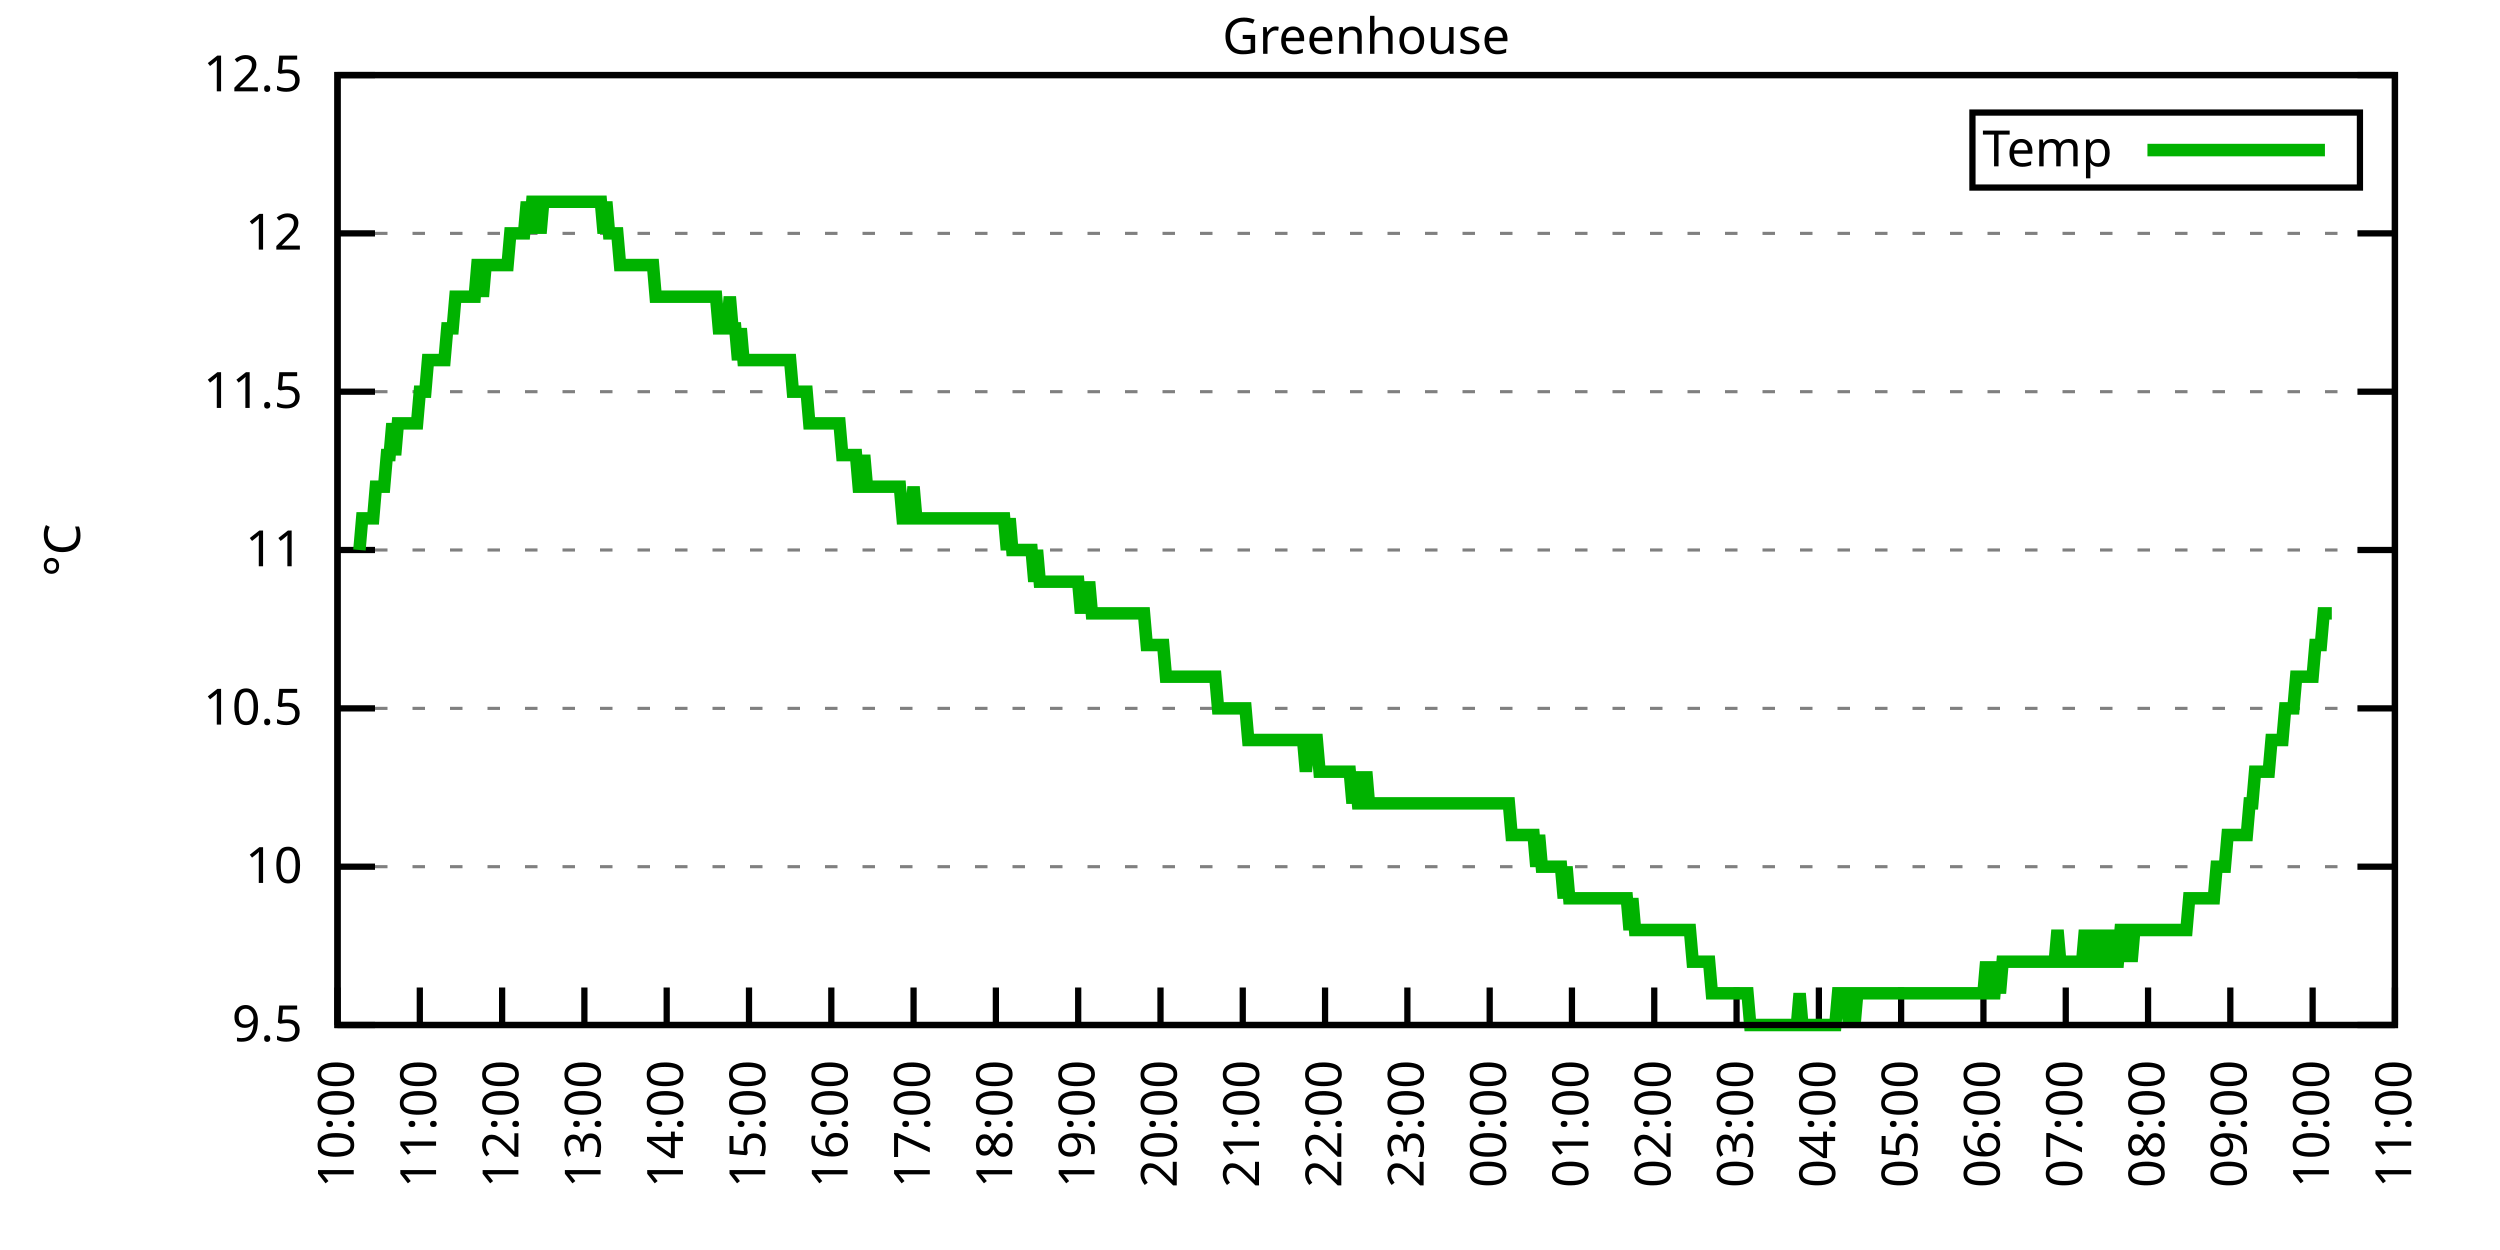
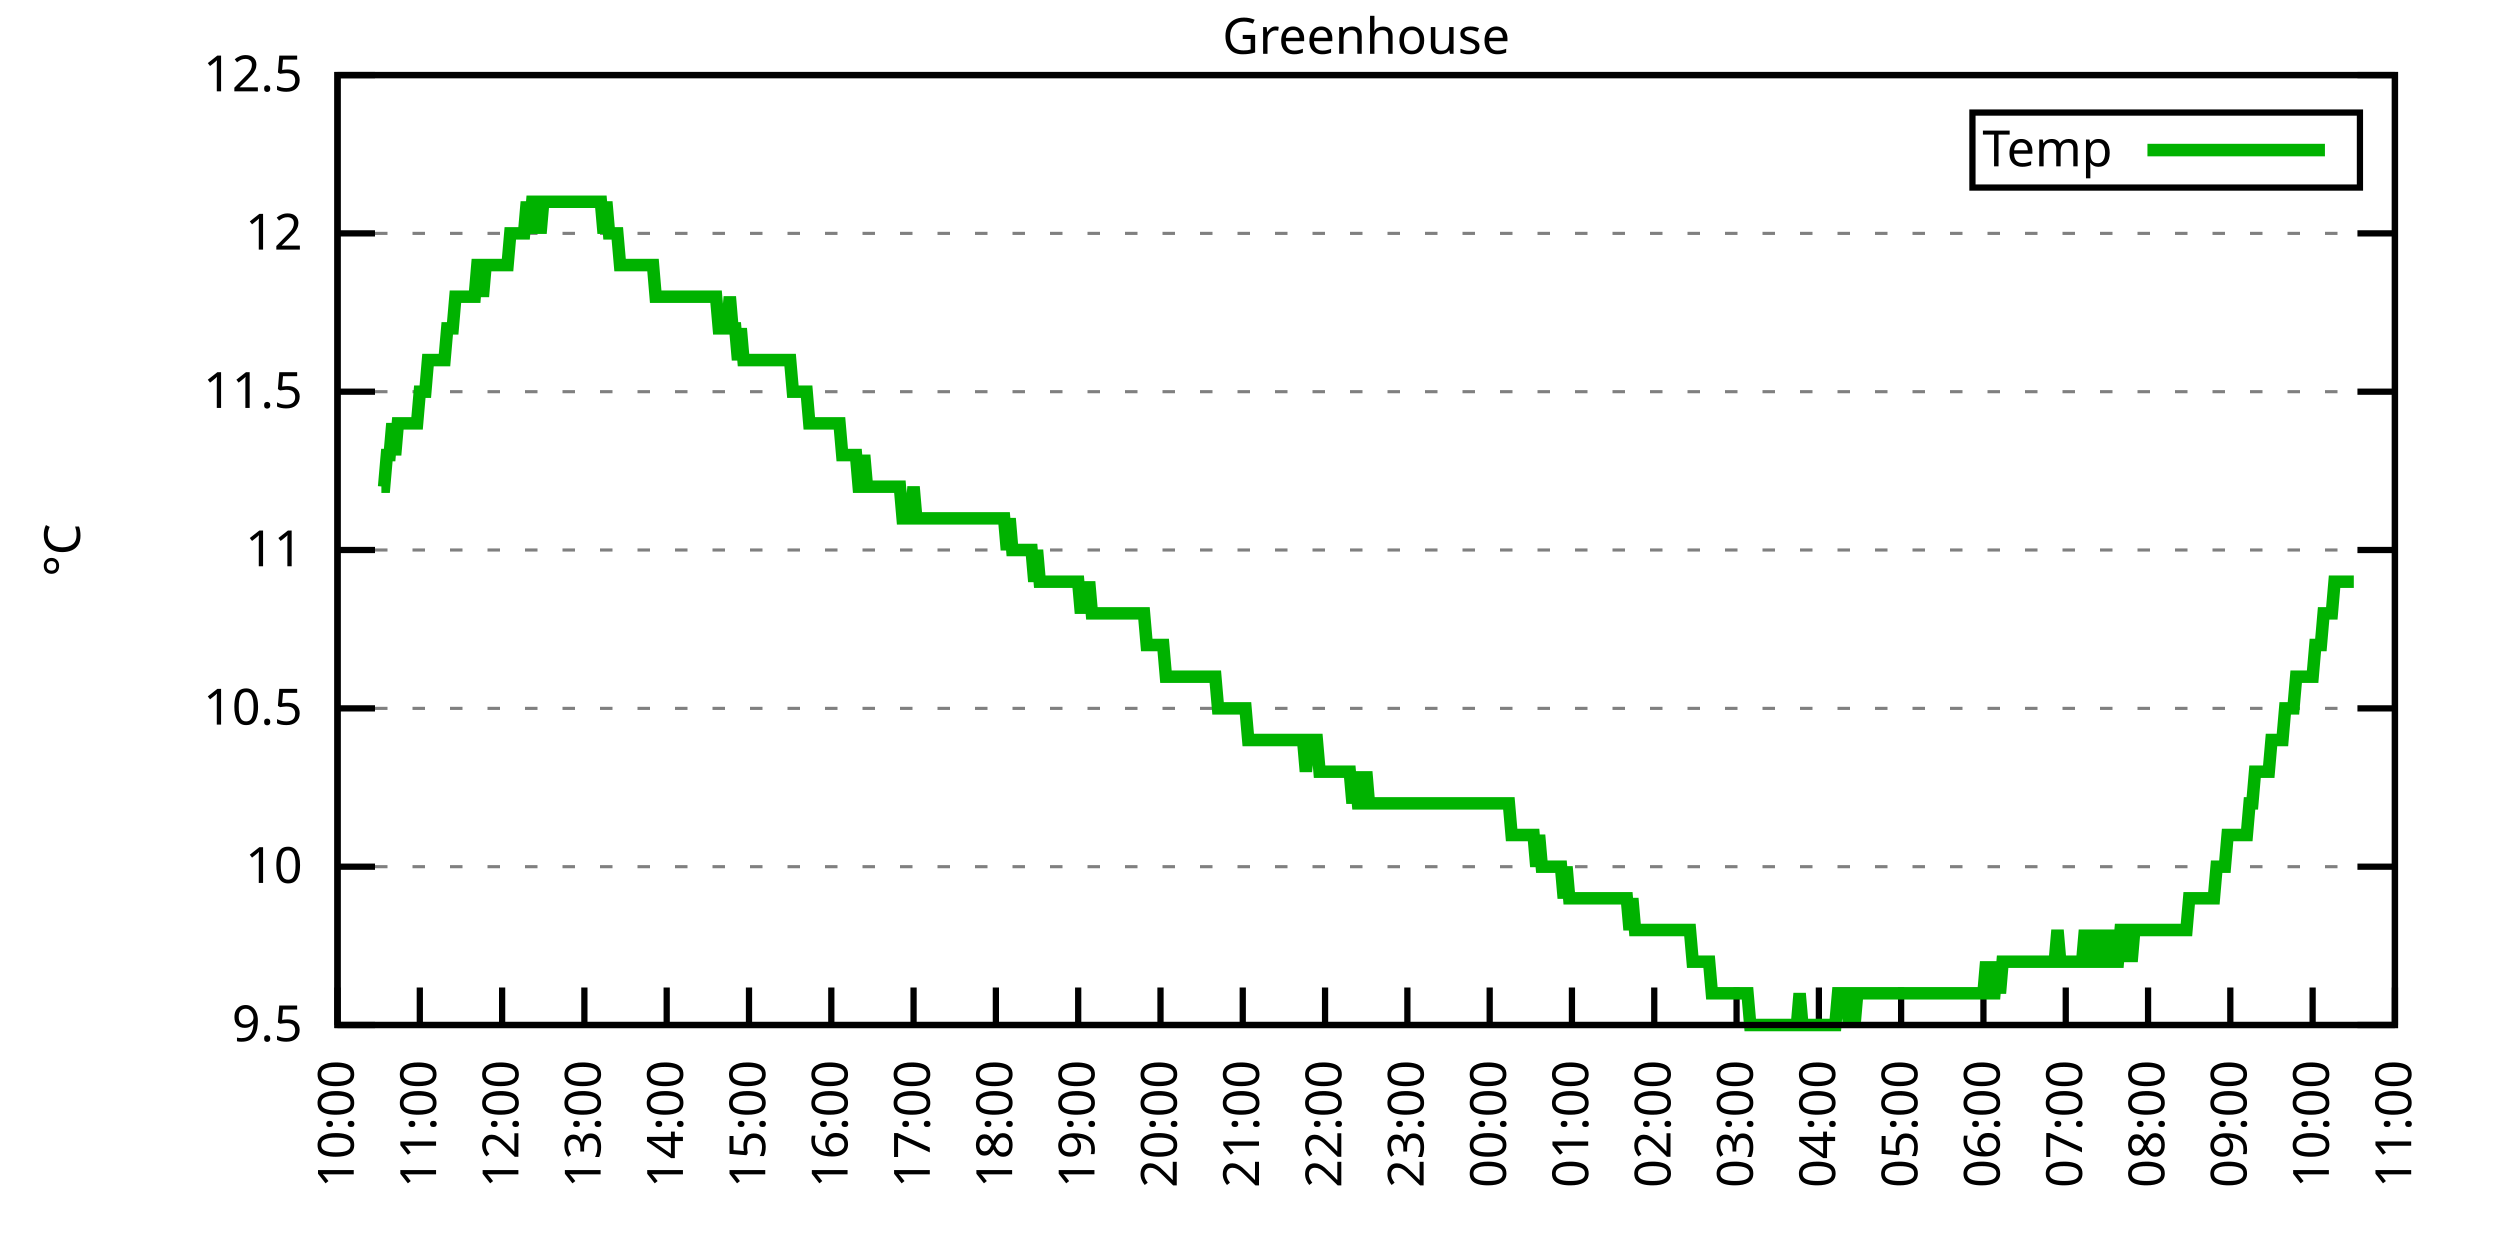
<svg xmlns="http://www.w3.org/2000/svg" xmlns:xlink="http://www.w3.org/1999/xlink" width="400" height="200" viewBox="0 0 400 200">
  <g id="gnuplot_canvas">
    <rect x="0" y="0" width="400" height="200" fill="none" />
    <defs>
      <circle id="gpDot" r="0.5" stroke-width="0.5" stroke="currentColor" />
      <path id="gpPt0" stroke-width="0.333" stroke="currentColor" d="M-1,0 h2 M0,-1 v2" />
      <path id="gpPt1" stroke-width="0.333" stroke="currentColor" d="M-1,-1 L1,1 M1,-1 L-1,1" />
      <path id="gpPt2" stroke-width="0.333" stroke="currentColor" d="M-1,0 L1,0 M0,-1 L0,1 M-1,-1 L1,1 M-1,1 L1,-1" />
      <rect id="gpPt3" stroke-width="0.333" stroke="currentColor" x="-1" y="-1" width="2" height="2" />
      <rect id="gpPt4" stroke-width="0.333" stroke="currentColor" fill="currentColor" x="-1" y="-1" width="2" height="2" />
      <circle id="gpPt5" stroke-width="0.333" stroke="currentColor" cx="0" cy="0" r="1" />
      <use xlink:href="#gpPt5" id="gpPt6" fill="currentColor" stroke="none" />
      <path id="gpPt7" stroke-width="0.333" stroke="currentColor" d="M0,-1.33 L-1.33,0.67 L1.33,0.67 z" />
      <use xlink:href="#gpPt7" id="gpPt8" fill="currentColor" stroke="none" />
      <use xlink:href="#gpPt7" id="gpPt9" stroke="currentColor" transform="rotate(180)" />
      <use xlink:href="#gpPt9" id="gpPt10" fill="currentColor" stroke="none" />
      <use xlink:href="#gpPt3" id="gpPt11" stroke="currentColor" transform="rotate(45)" />
      <use xlink:href="#gpPt11" id="gpPt12" fill="currentColor" stroke="none" />
      <path id="gpPt13" stroke-width="0.333" stroke="currentColor" d="M0,1.330 L1.265,0.411 L0.782,-1.067 L-0.782,-1.076 L-1.265,0.411 z" />
      <use xlink:href="#gpPt13" id="gpPt14" fill="currentColor" stroke="none" />
      <filter id="textbox" filterUnits="objectBoundingBox" x="0" y="0" height="1" width="1">
        <feFlood flood-color="white" flood-opacity="1" result="bgnd" />
        <feComposite in="SourceGraphic" in2="bgnd" operator="atop" />
      </filter>
      <filter id="greybox" filterUnits="objectBoundingBox" x="0" y="0" height="1" width="1">
        <feFlood flood-color="lightgrey" flood-opacity="1" result="grey" />
        <feComposite in="SourceGraphic" in2="grey" operator="atop" />
      </filter>
    </defs>
    <g fill="none" color="white" stroke="currentColor" stroke-width="1.00" stroke-linecap="butt" stroke-linejoin="miter">
</g>
    <g fill="none" color="black" stroke="currentColor" stroke-width="1.00" stroke-linecap="butt" stroke-linejoin="miter">
      <g stroke="none" shape-rendering="crispEdges">
        <polygon fill="rgb(255, 255, 255)" points="54.00,164.00 383.18,164.00 383.18,12.02 54.00,12.02 " />
      </g>
    </g>
    <g fill="none" color="black" stroke="currentColor" stroke-width="1.00" stroke-linecap="butt" stroke-linejoin="miter">
</g>
    <g fill="none" color="black" stroke="black" stroke-width="0.50" stroke-linecap="butt" stroke-linejoin="miter">
</g>
    <g fill="none" color="gray" stroke="currentColor" stroke-width="0.50" stroke-linecap="butt" stroke-linejoin="miter">
      <path stroke="gray" stroke-dasharray="2,4" class="gridline" d="M54.00,164.00 L383.19,164.00  " />
    </g>
    <g fill="none" color="gray" stroke="gray" stroke-width="1.00" stroke-linecap="butt" stroke-linejoin="miter">
</g>
    <g fill="none" color="black" stroke="currentColor" stroke-width="1.00" stroke-linecap="butt" stroke-linejoin="miter">
      <path stroke="black" d="M54.00,164.00 L60.00,164.00 M383.19,164.00 L377.19,164.00  " />
      <g transform="translate(48.40,166.60)" stroke="none" fill="black" font-family="Sans" font-size="8.00" text-anchor="end">
        <text>
          <tspan font-family="Sans"> 9.5</tspan>
        </text>
      </g>
    </g>
    <g fill="none" color="black" stroke="currentColor" stroke-width="1.00" stroke-linecap="butt" stroke-linejoin="miter">
</g>
    <g fill="none" color="black" stroke="black" stroke-width="0.50" stroke-linecap="butt" stroke-linejoin="miter">
</g>
    <g fill="none" color="gray" stroke="currentColor" stroke-width="0.50" stroke-linecap="butt" stroke-linejoin="miter">
      <path stroke="gray" stroke-dasharray="2,4" class="gridline" d="M54.00,138.67 L383.19,138.67  " />
    </g>
    <g fill="none" color="gray" stroke="gray" stroke-width="1.00" stroke-linecap="butt" stroke-linejoin="miter">
</g>
    <g fill="none" color="black" stroke="currentColor" stroke-width="1.00" stroke-linecap="butt" stroke-linejoin="miter">
      <path stroke="black" d="M54.00,138.67 L60.00,138.67 M383.19,138.67 L377.19,138.67  " />
      <g transform="translate(48.40,141.27)" stroke="none" fill="black" font-family="Sans" font-size="8.00" text-anchor="end">
        <text>
          <tspan font-family="Sans"> 10</tspan>
        </text>
      </g>
    </g>
    <g fill="none" color="black" stroke="currentColor" stroke-width="1.00" stroke-linecap="butt" stroke-linejoin="miter">
</g>
    <g fill="none" color="black" stroke="black" stroke-width="0.50" stroke-linecap="butt" stroke-linejoin="miter">
</g>
    <g fill="none" color="gray" stroke="currentColor" stroke-width="0.50" stroke-linecap="butt" stroke-linejoin="miter">
      <path stroke="gray" stroke-dasharray="2,4" class="gridline" d="M54.00,113.34 L383.19,113.34  " />
    </g>
    <g fill="none" color="gray" stroke="gray" stroke-width="1.00" stroke-linecap="butt" stroke-linejoin="miter">
</g>
    <g fill="none" color="black" stroke="currentColor" stroke-width="1.00" stroke-linecap="butt" stroke-linejoin="miter">
      <path stroke="black" d="M54.00,113.34 L60.00,113.34 M383.19,113.34 L377.19,113.34  " />
      <g transform="translate(48.40,115.94)" stroke="none" fill="black" font-family="Sans" font-size="8.00" text-anchor="end">
        <text>
          <tspan font-family="Sans"> 10.5</tspan>
        </text>
      </g>
    </g>
    <g fill="none" color="black" stroke="currentColor" stroke-width="1.00" stroke-linecap="butt" stroke-linejoin="miter">
</g>
    <g fill="none" color="black" stroke="black" stroke-width="0.50" stroke-linecap="butt" stroke-linejoin="miter">
</g>
    <g fill="none" color="gray" stroke="currentColor" stroke-width="0.50" stroke-linecap="butt" stroke-linejoin="miter">
      <path stroke="gray" stroke-dasharray="2,4" class="gridline" d="M54.00,88.00 L383.19,88.00  " />
    </g>
    <g fill="none" color="gray" stroke="gray" stroke-width="1.00" stroke-linecap="butt" stroke-linejoin="miter">
</g>
    <g fill="none" color="black" stroke="currentColor" stroke-width="1.00" stroke-linecap="butt" stroke-linejoin="miter">
      <path stroke="black" d="M54.00,88.00 L60.00,88.00 M383.19,88.00 L377.19,88.00  " />
      <g transform="translate(48.40,90.60)" stroke="none" fill="black" font-family="Sans" font-size="8.00" text-anchor="end">
        <text>
          <tspan font-family="Sans"> 11</tspan>
        </text>
      </g>
    </g>
    <g fill="none" color="black" stroke="currentColor" stroke-width="1.00" stroke-linecap="butt" stroke-linejoin="miter">
</g>
    <g fill="none" color="black" stroke="black" stroke-width="0.50" stroke-linecap="butt" stroke-linejoin="miter">
</g>
    <g fill="none" color="gray" stroke="currentColor" stroke-width="0.50" stroke-linecap="butt" stroke-linejoin="miter">
      <path stroke="gray" stroke-dasharray="2,4" class="gridline" d="M54.00,62.67 L383.19,62.67  " />
    </g>
    <g fill="none" color="gray" stroke="gray" stroke-width="1.00" stroke-linecap="butt" stroke-linejoin="miter">
</g>
    <g fill="none" color="black" stroke="currentColor" stroke-width="1.00" stroke-linecap="butt" stroke-linejoin="miter">
      <path stroke="black" d="M54.00,62.67 L60.00,62.67 M383.19,62.67 L377.19,62.67  " />
      <g transform="translate(48.40,65.27)" stroke="none" fill="black" font-family="Sans" font-size="8.00" text-anchor="end">
        <text>
          <tspan font-family="Sans"> 11.5</tspan>
        </text>
      </g>
    </g>
    <g fill="none" color="black" stroke="currentColor" stroke-width="1.00" stroke-linecap="butt" stroke-linejoin="miter">
</g>
    <g fill="none" color="black" stroke="black" stroke-width="0.50" stroke-linecap="butt" stroke-linejoin="miter">
</g>
    <g fill="none" color="gray" stroke="currentColor" stroke-width="0.50" stroke-linecap="butt" stroke-linejoin="miter">
      <path stroke="gray" stroke-dasharray="2,4" class="gridline" d="M54.00,37.34 L383.19,37.34  " />
    </g>
    <g fill="none" color="gray" stroke="gray" stroke-width="1.00" stroke-linecap="butt" stroke-linejoin="miter">
</g>
    <g fill="none" color="black" stroke="currentColor" stroke-width="1.00" stroke-linecap="butt" stroke-linejoin="miter">
      <path stroke="black" d="M54.00,37.34 L60.00,37.34 M383.19,37.34 L377.19,37.34  " />
      <g transform="translate(48.40,39.94)" stroke="none" fill="black" font-family="Sans" font-size="8.00" text-anchor="end">
        <text>
          <tspan font-family="Sans"> 12</tspan>
        </text>
      </g>
    </g>
    <g fill="none" color="black" stroke="currentColor" stroke-width="1.00" stroke-linecap="butt" stroke-linejoin="miter">
</g>
    <g fill="none" color="black" stroke="black" stroke-width="0.50" stroke-linecap="butt" stroke-linejoin="miter">
</g>
    <g fill="none" color="gray" stroke="currentColor" stroke-width="0.50" stroke-linecap="butt" stroke-linejoin="miter">
      <path stroke="gray" stroke-dasharray="2,4" class="gridline" d="M54.00,12.01 L383.19,12.01  " />
    </g>
    <g fill="none" color="gray" stroke="gray" stroke-width="1.00" stroke-linecap="butt" stroke-linejoin="miter">
</g>
    <g fill="none" color="black" stroke="currentColor" stroke-width="1.00" stroke-linecap="butt" stroke-linejoin="miter">
      <path stroke="black" d="M54.00,12.01 L60.00,12.01 M383.19,12.01 L377.19,12.01  " />
      <g transform="translate(48.40,14.61)" stroke="none" fill="black" font-family="Sans" font-size="8.00" text-anchor="end">
        <text>
          <tspan font-family="Sans"> 12.5</tspan>
        </text>
      </g>
    </g>
    <g fill="none" color="black" stroke="currentColor" stroke-width="1.00" stroke-linecap="butt" stroke-linejoin="miter">
      <path stroke="black" d="M54.00,164.00 L54.00,158.00  " />
      <g transform="translate(56.60,169.60) rotate(270.00)" stroke="none" fill="black" font-family="Sans" font-size="8.00" text-anchor="end">
        <text>
          <tspan font-family="Sans">10:00</tspan>
        </text>
      </g>
    </g>
    <g fill="none" color="black" stroke="currentColor" stroke-width="1.00" stroke-linecap="butt" stroke-linejoin="miter">
      <path stroke="black" d="M67.17,164.00 L67.17,158.00  " />
      <g transform="translate(69.77,169.60) rotate(270.00)" stroke="none" fill="black" font-family="Sans" font-size="8.00" text-anchor="end">
        <text>
          <tspan font-family="Sans">11:00</tspan>
        </text>
      </g>
    </g>
    <g fill="none" color="black" stroke="currentColor" stroke-width="1.00" stroke-linecap="butt" stroke-linejoin="miter">
      <path stroke="black" d="M80.34,164.00 L80.34,158.00  " />
      <g transform="translate(82.94,169.60) rotate(270.00)" stroke="none" fill="black" font-family="Sans" font-size="8.00" text-anchor="end">
        <text>
          <tspan font-family="Sans">12:00</tspan>
        </text>
      </g>
    </g>
    <g fill="none" color="black" stroke="currentColor" stroke-width="1.00" stroke-linecap="butt" stroke-linejoin="miter">
      <path stroke="black" d="M93.50,164.00 L93.50,158.00  " />
      <g transform="translate(96.10,169.60) rotate(270.00)" stroke="none" fill="black" font-family="Sans" font-size="8.00" text-anchor="end">
        <text>
          <tspan font-family="Sans">13:00</tspan>
        </text>
      </g>
    </g>
    <g fill="none" color="black" stroke="currentColor" stroke-width="1.00" stroke-linecap="butt" stroke-linejoin="miter">
      <path stroke="black" d="M106.67,164.00 L106.67,158.00  " />
      <g transform="translate(109.27,169.60) rotate(270.00)" stroke="none" fill="black" font-family="Sans" font-size="8.00" text-anchor="end">
        <text>
          <tspan font-family="Sans">14:00</tspan>
        </text>
      </g>
    </g>
    <g fill="none" color="black" stroke="currentColor" stroke-width="1.00" stroke-linecap="butt" stroke-linejoin="miter">
      <path stroke="black" d="M119.84,164.00 L119.84,158.00  " />
      <g transform="translate(122.44,169.60) rotate(270.00)" stroke="none" fill="black" font-family="Sans" font-size="8.00" text-anchor="end">
        <text>
          <tspan font-family="Sans">15:00</tspan>
        </text>
      </g>
    </g>
    <g fill="none" color="black" stroke="currentColor" stroke-width="1.00" stroke-linecap="butt" stroke-linejoin="miter">
      <path stroke="black" d="M133.01,164.00 L133.01,158.00  " />
      <g transform="translate(135.61,169.60) rotate(270.00)" stroke="none" fill="black" font-family="Sans" font-size="8.00" text-anchor="end">
        <text>
          <tspan font-family="Sans">16:00</tspan>
        </text>
      </g>
    </g>
    <g fill="none" color="black" stroke="currentColor" stroke-width="1.00" stroke-linecap="butt" stroke-linejoin="miter">
      <path stroke="black" d="M146.17,164.00 L146.17,158.00  " />
      <g transform="translate(148.77,169.60) rotate(270.00)" stroke="none" fill="black" font-family="Sans" font-size="8.00" text-anchor="end">
        <text>
          <tspan font-family="Sans">17:00</tspan>
        </text>
      </g>
    </g>
    <g fill="none" color="black" stroke="currentColor" stroke-width="1.00" stroke-linecap="butt" stroke-linejoin="miter">
      <path stroke="black" d="M159.34,164.00 L159.34,158.00  " />
      <g transform="translate(161.94,169.60) rotate(270.00)" stroke="none" fill="black" font-family="Sans" font-size="8.00" text-anchor="end">
        <text>
          <tspan font-family="Sans">18:00</tspan>
        </text>
      </g>
    </g>
    <g fill="none" color="black" stroke="currentColor" stroke-width="1.00" stroke-linecap="butt" stroke-linejoin="miter">
      <path stroke="black" d="M172.51,164.00 L172.51,158.00  " />
      <g transform="translate(175.11,169.60) rotate(270.00)" stroke="none" fill="black" font-family="Sans" font-size="8.00" text-anchor="end">
        <text>
          <tspan font-family="Sans">19:00</tspan>
        </text>
      </g>
    </g>
    <g fill="none" color="black" stroke="currentColor" stroke-width="1.00" stroke-linecap="butt" stroke-linejoin="miter">
      <path stroke="black" d="M185.68,164.00 L185.68,158.00  " />
      <g transform="translate(188.28,169.60) rotate(270.00)" stroke="none" fill="black" font-family="Sans" font-size="8.00" text-anchor="end">
        <text>
          <tspan font-family="Sans">20:00</tspan>
        </text>
      </g>
    </g>
    <g fill="none" color="black" stroke="currentColor" stroke-width="1.00" stroke-linecap="butt" stroke-linejoin="miter">
      <path stroke="black" d="M198.84,164.00 L198.84,158.00  " />
      <g transform="translate(201.44,169.60) rotate(270.00)" stroke="none" fill="black" font-family="Sans" font-size="8.00" text-anchor="end">
        <text>
          <tspan font-family="Sans">21:00</tspan>
        </text>
      </g>
    </g>
    <g fill="none" color="black" stroke="currentColor" stroke-width="1.00" stroke-linecap="butt" stroke-linejoin="miter">
      <path stroke="black" d="M212.01,164.00 L212.01,158.00  " />
      <g transform="translate(214.61,169.60) rotate(270.00)" stroke="none" fill="black" font-family="Sans" font-size="8.00" text-anchor="end">
        <text>
          <tspan font-family="Sans">22:00</tspan>
        </text>
      </g>
    </g>
    <g fill="none" color="black" stroke="currentColor" stroke-width="1.00" stroke-linecap="butt" stroke-linejoin="miter">
      <path stroke="black" d="M225.18,164.00 L225.18,158.00  " />
      <g transform="translate(227.78,169.60) rotate(270.00)" stroke="none" fill="black" font-family="Sans" font-size="8.00" text-anchor="end">
        <text>
          <tspan font-family="Sans">23:00</tspan>
        </text>
      </g>
    </g>
    <g fill="none" color="black" stroke="currentColor" stroke-width="1.00" stroke-linecap="butt" stroke-linejoin="miter">
      <path stroke="black" d="M238.35,164.00 L238.35,158.00  " />
      <g transform="translate(240.95,169.60) rotate(270.00)" stroke="none" fill="black" font-family="Sans" font-size="8.00" text-anchor="end">
        <text>
          <tspan font-family="Sans">00:00</tspan>
        </text>
      </g>
    </g>
    <g fill="none" color="black" stroke="currentColor" stroke-width="1.00" stroke-linecap="butt" stroke-linejoin="miter">
      <path stroke="black" d="M251.51,164.00 L251.51,158.00  " />
      <g transform="translate(254.11,169.60) rotate(270.00)" stroke="none" fill="black" font-family="Sans" font-size="8.00" text-anchor="end">
        <text>
          <tspan font-family="Sans">01:00</tspan>
        </text>
      </g>
    </g>
    <g fill="none" color="black" stroke="currentColor" stroke-width="1.00" stroke-linecap="butt" stroke-linejoin="miter">
      <path stroke="black" d="M264.68,164.00 L264.68,158.00  " />
      <g transform="translate(267.28,169.60) rotate(270.00)" stroke="none" fill="black" font-family="Sans" font-size="8.00" text-anchor="end">
        <text>
          <tspan font-family="Sans">02:00</tspan>
        </text>
      </g>
    </g>
    <g fill="none" color="black" stroke="currentColor" stroke-width="1.00" stroke-linecap="butt" stroke-linejoin="miter">
      <path stroke="black" d="M277.85,164.00 L277.85,158.00  " />
      <g transform="translate(280.45,169.60) rotate(270.00)" stroke="none" fill="black" font-family="Sans" font-size="8.00" text-anchor="end">
        <text>
          <tspan font-family="Sans">03:00</tspan>
        </text>
      </g>
    </g>
    <g fill="none" color="black" stroke="currentColor" stroke-width="1.00" stroke-linecap="butt" stroke-linejoin="miter">
      <path stroke="black" d="M291.02,164.00 L291.02,158.00  " />
      <g transform="translate(293.62,169.60) rotate(270.00)" stroke="none" fill="black" font-family="Sans" font-size="8.00" text-anchor="end">
        <text>
          <tspan font-family="Sans">04:00</tspan>
        </text>
      </g>
    </g>
    <g fill="none" color="black" stroke="currentColor" stroke-width="1.00" stroke-linecap="butt" stroke-linejoin="miter">
      <path stroke="black" d="M304.18,164.00 L304.18,158.00  " />
      <g transform="translate(306.78,169.60) rotate(270.00)" stroke="none" fill="black" font-family="Sans" font-size="8.00" text-anchor="end">
        <text>
          <tspan font-family="Sans">05:00</tspan>
        </text>
      </g>
    </g>
    <g fill="none" color="black" stroke="currentColor" stroke-width="1.00" stroke-linecap="butt" stroke-linejoin="miter">
      <path stroke="black" d="M317.35,164.00 L317.35,158.00  " />
      <g transform="translate(319.95,169.60) rotate(270.00)" stroke="none" fill="black" font-family="Sans" font-size="8.00" text-anchor="end">
        <text>
          <tspan font-family="Sans">06:00</tspan>
        </text>
      </g>
    </g>
    <g fill="none" color="black" stroke="currentColor" stroke-width="1.00" stroke-linecap="butt" stroke-linejoin="miter">
      <path stroke="black" d="M330.52,164.00 L330.52,158.00  " />
      <g transform="translate(333.12,169.60) rotate(270.00)" stroke="none" fill="black" font-family="Sans" font-size="8.00" text-anchor="end">
        <text>
          <tspan font-family="Sans">07:00</tspan>
        </text>
      </g>
    </g>
    <g fill="none" color="black" stroke="currentColor" stroke-width="1.00" stroke-linecap="butt" stroke-linejoin="miter">
      <path stroke="black" d="M343.69,164.00 L343.69,158.00  " />
      <g transform="translate(346.29,169.60) rotate(270.00)" stroke="none" fill="black" font-family="Sans" font-size="8.00" text-anchor="end">
        <text>
          <tspan font-family="Sans">08:00</tspan>
        </text>
      </g>
    </g>
    <g fill="none" color="black" stroke="currentColor" stroke-width="1.00" stroke-linecap="butt" stroke-linejoin="miter">
      <path stroke="black" d="M356.85,164.00 L356.85,158.00  " />
      <g transform="translate(359.45,169.60) rotate(270.00)" stroke="none" fill="black" font-family="Sans" font-size="8.00" text-anchor="end">
        <text>
          <tspan font-family="Sans">09:00</tspan>
        </text>
      </g>
    </g>
    <g fill="none" color="black" stroke="currentColor" stroke-width="1.00" stroke-linecap="butt" stroke-linejoin="miter">
      <path stroke="black" d="M370.02,164.00 L370.02,158.00  " />
      <g transform="translate(372.62,169.60) rotate(270.00)" stroke="none" fill="black" font-family="Sans" font-size="8.00" text-anchor="end">
        <text>
          <tspan font-family="Sans">10:00</tspan>
        </text>
      </g>
    </g>
    <g fill="none" color="black" stroke="currentColor" stroke-width="1.00" stroke-linecap="butt" stroke-linejoin="miter">
      <path stroke="black" d="M383.19,164.00 L383.19,158.00  " />
      <g transform="translate(385.79,169.60) rotate(270.00)" stroke="none" fill="black" font-family="Sans" font-size="8.00" text-anchor="end">
        <text>
          <tspan font-family="Sans">11:00</tspan>
        </text>
      </g>
    </g>
    <g fill="none" color="black" stroke="currentColor" stroke-width="1.00" stroke-linecap="butt" stroke-linejoin="miter">
</g>
    <g fill="none" color="black" stroke="currentColor" stroke-width="1.00" stroke-linecap="butt" stroke-linejoin="miter">
      <path stroke="black" d="M54.00,12.01 L54.00,164.00 L383.19,164.00 L383.19,12.01 L54.00,12.01 Z  " />
    </g>
    <g fill="none" color="black" stroke="currentColor" stroke-width="1.00" stroke-linecap="butt" stroke-linejoin="miter">
</g>
    <g fill="none" color="black" stroke="currentColor" stroke-width="1.00" stroke-linecap="butt" stroke-linejoin="miter">
      <path stroke="black" d="M315.59,30.01 L315.59,18.01 L377.59,18.01 L377.59,30.01 L315.59,30.01 Z  " />
    </g>
    <g id="Greenhouse_plot_1">
      <g fill="none" color="white" stroke="black" stroke-width="2.00" stroke-linecap="butt" stroke-linejoin="miter">
</g>
      <g fill="none" color="black" stroke="currentColor" stroke-width="2.00" stroke-linecap="butt" stroke-linejoin="miter">
        <g transform="translate(337.99,26.61)" stroke="none" fill="black" font-family="Sans" font-size="8.00" text-anchor="end">
          <text>
            <tspan font-family="Sans">Temp</tspan>
          </text>
        </g>
      </g>
      <g fill="none" color="black" stroke="currentColor" stroke-width="2.00" stroke-linecap="butt" stroke-linejoin="miter">
-         <path stroke="rgb(  0, 178,   0)" d="M343.59,24.01 L371.99,24.01 M57.51,88.00 L57.95,82.94 L58.39,82.94 L58.83,82.94 L59.27,82.94 L59.71,82.94   L60.14,77.87 L60.58,77.87 L61.02,77.87 L61.46,77.87 L61.90,72.81 L62.34,72.81 L62.78,67.74 L63.22,72.81   L63.66,67.74 L64.10,67.74 L64.53,67.74 L64.97,67.74 L65.41,67.74 L65.85,67.74 L66.29,67.74 L66.73,67.74   L67.17,62.67 L67.61,62.67 L68.05,62.67 L68.48,57.61 L68.92,57.61 L69.36,57.61 L69.80,57.61 L70.24,57.61   L70.68,57.61 L71.12,57.61 L71.56,52.54 L72.00,52.54 L72.43,52.54 L72.87,47.47 L73.31,47.47 L73.75,47.47   L74.19,47.47 L74.63,47.47 L75.07,47.47 L75.51,47.47 L75.95,47.47 L76.38,42.41 L76.82,42.41 L77.26,47.47   L77.70,42.41 L78.14,42.41 L78.58,42.41 L79.02,42.41 L79.46,42.41 L79.90,42.41 L80.34,42.41 L80.77,42.41   L81.21,42.41 L81.65,37.34 L82.09,37.34 L82.53,37.34 L82.97,37.34 L83.41,37.34 L83.85,37.34 L84.29,32.28   L84.72,37.34 L85.16,32.28 L85.60,32.28 L86.04,32.28 L86.48,37.34 L86.92,32.28 L87.36,32.28 L87.80,32.28   L88.24,32.28 L88.67,32.28 L89.11,32.28 L89.55,32.28 L89.99,32.28 L90.43,32.28 L90.87,32.28 L91.31,32.28   L91.75,32.28 L92.19,32.28 L92.62,32.28 L93.06,32.28 L93.50,32.28 L93.94,32.28 L94.38,32.28 L94.82,32.28   L95.26,32.28 L95.70,32.28 L96.14,32.28 L96.58,37.34 L97.01,32.28 L97.45,37.34 L97.89,37.34 L98.33,37.34   L98.77,37.34 L99.21,42.41 L99.65,42.41 L100.09,42.41 L100.53,42.41 L100.96,42.41 L101.40,42.41 L101.84,42.41   L102.28,42.41 L102.72,42.41 L103.16,42.41 L103.60,42.41 L104.04,42.41 L104.48,42.41 L104.91,47.47 L105.35,47.47   L105.79,47.47 L106.23,47.47 L106.67,47.47 L107.11,47.47 L107.55,47.47 L107.99,47.47 L108.43,47.47 L108.87,47.47   L109.30,47.47 L109.74,47.47 L110.18,47.47 L110.62,47.47 L111.06,47.47 L111.50,47.47 L111.94,47.47 L112.38,47.47   L112.82,47.47 L113.25,47.47 L113.69,47.47 L114.13,47.47 L114.57,47.47 L115.01,52.54 L115.45,52.54 L115.89,52.54   L116.33,52.54 L116.77,47.47 L117.20,52.54 L117.64,52.54 L118.08,57.61 L118.52,52.54 L118.96,57.61 L119.40,57.61   L119.84,57.61 L120.28,57.61 L120.72,57.61 L121.15,57.61 L121.59,57.61 L122.03,57.61 L122.47,57.61 L122.91,57.61   L123.35,57.61 L123.79,57.61 L124.23,57.61 L124.67,57.61 L125.11,57.61 L125.54,57.61 L125.98,57.61 L126.42,57.61   L126.86,62.67 L127.30,62.67 L127.74,62.67 L128.18,62.67 L128.62,62.67 L129.06,62.67 L129.49,67.74 L129.93,67.74   L130.37,67.74 L130.81,67.74 L131.25,67.74 L131.69,67.74 L132.13,67.74 L132.57,67.74 L133.01,67.74 L133.44,67.74   L133.88,67.74 L134.32,67.74 L134.76,72.81 L135.20,72.81 L135.64,72.81 L136.08,72.81 L136.52,72.81 L136.96,72.81   L137.39,77.87 L137.83,77.87 L138.27,72.81 L138.71,77.87 L139.15,77.87 L139.59,77.87 L140.03,77.87 L140.47,77.87   L140.91,77.87 L141.35,77.87 L141.78,77.87 L142.22,77.87 L142.66,77.87 L143.10,77.87 L143.54,77.87 L143.98,77.87   L144.42,82.94 L144.86,82.94 L145.30,82.94 L145.73,82.94 L146.17,77.87 L146.61,82.94 L147.05,82.94 L147.49,82.94   L147.93,82.94 L148.37,82.94 L148.81,82.94 L149.25,82.94 L149.68,82.94 L150.12,82.94 L150.56,82.94 L151.00,82.94   L151.44,82.94 L151.88,82.94 L152.32,82.94 L152.76,82.94 L153.20,82.94 L153.63,82.94 L154.07,82.94 L154.51,82.94   L154.95,82.94 L155.39,82.94 L155.83,82.94 L156.27,82.94 L156.71,82.94 L157.15,82.94 L157.59,82.94 L158.02,82.94   L158.46,82.94 L158.90,82.94 L159.34,82.94 L159.78,82.94 L160.22,82.94 L160.66,82.94 L161.10,88.00 L161.54,82.94   L161.97,88.00 L162.41,88.00 L162.85,88.00 L163.29,88.00 L163.73,88.00 L164.17,88.00 L164.61,88.00 L165.05,88.00   L165.49,93.07 L165.92,88.00 L166.36,93.07 L166.80,93.07 L167.24,93.07 L167.68,93.07 L168.12,93.07 L168.56,93.07   L169.00,93.07 L169.44,93.07 L169.87,93.07 L170.31,93.07 L170.75,93.07 L171.19,93.07 L171.63,93.07 L172.07,93.07   L172.51,93.07 L172.95,98.14 L173.39,93.07 L173.83,98.14 L174.26,93.07 L174.70,98.14 L175.14,98.14 L175.58,98.14   L176.02,98.14 L176.46,98.14 L176.90,98.14 L177.34,98.14 L177.78,98.14 L178.21,98.14 L178.65,98.14 L179.09,98.14   L179.53,98.14 L179.97,98.14 L180.41,98.14 L180.85,98.14 L181.29,98.14 L181.73,98.14 L182.16,98.14 L182.60,98.14   L183.04,98.14 L183.48,103.20 L183.92,103.20 L184.36,103.20 L184.80,103.20 L185.24,103.20 L185.68,103.20 L186.11,103.20   L186.55,108.27 L186.99,108.27 L187.43,108.27 L187.87,108.27 L188.31,108.27 L188.75,108.27 L189.19,108.27 L189.63,108.27   L190.07,108.27 L190.50,108.27 L190.94,108.27 L191.38,108.27 L191.82,108.27 L192.26,108.27 L192.70,108.27 L193.14,108.27   L193.58,108.27 L194.02,108.27 L194.45,108.27 L194.89,113.34 L195.33,113.34 L195.77,113.34 L196.21,113.34 L196.65,113.34   L197.09,113.34 L197.53,113.34 L197.97,113.34 L198.40,113.34 L198.84,113.34 L199.28,113.34 L199.72,118.40 L200.16,118.40   L200.60,118.40 L201.04,118.40 L201.48,118.40 L201.92,118.40 L202.35,118.40 L202.79,118.40 L203.23,118.40 L203.67,118.40   L204.11,118.40 L204.55,118.40 L204.99,118.40 L205.43,118.40 L205.87,118.40 L206.31,118.40 L206.74,118.40 L207.18,118.40   L207.62,118.40 L208.06,118.40 L208.50,118.40 L208.94,123.47 L209.38,118.40 L209.82,118.40 L210.26,118.40 L210.69,118.40   L211.13,123.47 L211.57,123.47 L212.01,123.47 L212.45,123.47 L212.89,123.47 L213.33,123.47 L213.77,123.47 L214.21,123.47   L214.64,123.47 L215.08,123.47 L215.52,123.47 L215.96,123.47 L216.40,128.54 L216.84,123.47 L217.28,128.54 L217.72,128.54   L218.16,128.54 L218.60,123.47 L219.03,128.54 L219.47,128.54 L219.91,128.54 L220.35,128.54 L220.79,128.54 L221.23,128.54   L221.67,128.54 L222.11,128.54 L222.55,128.54 L222.98,128.54 L223.42,128.54 L223.86,128.54 L224.30,128.54 L224.74,128.54   L225.18,128.54 L225.62,128.54 L226.06,128.54 L226.50,128.54 L226.93,128.54 L227.37,128.54 L227.81,128.54 L228.25,128.54   L228.69,128.54 L229.13,128.54 L229.57,128.54 L230.01,128.54 L230.45,128.54 L230.88,128.54 L231.32,128.54 L231.76,128.54   L232.20,128.54 L232.64,128.54 L233.08,128.54 L233.52,128.54 L233.96,128.54 L234.40,128.54 L234.84,128.54 L235.27,128.54   L235.71,128.54 L236.15,128.54 L236.59,128.54 L237.03,128.54 L237.47,128.54 L237.91,128.54 L238.35,128.54 L238.79,128.54   L239.22,128.54 L239.66,128.54 L240.10,128.54 L240.54,128.54 L240.98,128.54 L241.42,128.54 L241.86,133.60 L242.30,133.60   L242.74,133.60 L243.17,133.60 L243.61,133.60 L244.05,133.60 L244.49,133.60 L244.93,133.60 L245.37,133.60 L245.81,138.67   L246.25,133.60 L246.69,138.67 L247.12,138.67 L247.56,138.67 L248.00,138.67 L248.44,138.67 L248.88,138.67 L249.32,138.67   L249.76,138.67 L250.20,143.73 L250.64,138.67 L251.08,143.73 L251.51,143.73 L251.95,143.73 L252.39,143.73 L252.83,143.73   L253.27,143.73 L253.71,143.73 L254.15,143.73 L254.59,143.73 L255.03,143.73 L255.46,143.73 L255.90,143.73 L256.34,143.73   L256.78,143.73 L257.22,143.73 L257.66,143.73 L258.10,143.73 L258.54,143.73 L258.98,143.73 L259.41,143.73 L259.85,143.73   L260.29,143.73 L260.73,148.80 L261.17,143.73 L261.61,148.80 L262.05,148.80 L262.49,148.80 L262.93,148.80 L263.36,148.80   L263.80,148.80 L264.24,148.80 L264.68,148.80 L265.12,148.80 L265.56,148.80 L266.00,148.80 L266.44,148.80 L266.88,148.80   L267.32,148.80 L267.75,148.80 L268.19,148.80 L268.63,148.80 L269.07,148.80 L269.51,148.80 L269.95,148.80 L270.39,148.80   L270.83,153.87 L271.27,153.87 L271.70,153.87 L272.14,153.87 L272.58,153.87 L273.02,153.87 L273.46,153.87 L273.90,158.93   L274.34,158.93 L274.78,158.93 L275.22,158.93 L275.65,158.93 L276.09,158.93 L276.53,158.93 L276.97,158.93 L277.41,158.93   L277.85,158.93 L278.29,158.93 L278.73,158.93 L279.17,158.93 L279.60,158.93 L280.04,164.00 L280.48,164.00 L280.92,164.00   L281.36,164.00 L281.80,164.00 L282.24,164.00 L282.68,164.00 L283.12,164.00 L283.56,164.00 L283.99,164.00 L284.43,164.00   L284.87,164.00 L285.31,164.00 L285.75,164.00 L286.19,164.00 L286.63,164.00 L287.07,164.00 L287.51,164.00 L287.94,158.93   L288.38,164.00 L288.82,164.00 L289.26,164.00 L289.70,164.00 L290.14,164.00 L290.58,164.00 L291.02,164.00 L291.46,164.00   L291.89,164.00 L292.33,164.00 L292.77,164.00 L293.21,164.00 L293.65,164.00 L294.09,158.93 L294.53,158.93 L294.97,158.93   L295.41,158.93 L295.84,164.00 L296.28,158.93 L296.72,164.00 L297.16,158.93 L297.60,158.93 L298.04,158.93 L298.48,158.93   L298.92,158.93 L299.36,158.93 L299.80,158.93 L300.23,158.93 L300.67,158.93 L301.11,158.93 L301.55,158.93 L301.99,158.93   L302.43,158.93 L302.87,158.93 L303.31,158.93 L303.75,158.93 L304.18,158.93 L304.62,158.93 L305.06,158.93 L305.50,158.93   L305.94,158.93 L306.38,158.93 L306.82,158.93 L307.26,158.93 L307.70,158.93 L308.13,158.93 L308.57,158.93 L309.01,158.93   L309.45,158.93 L309.89,158.93 L310.33,158.93 L310.77,158.93 L311.21,158.93 L311.65,158.93 L312.08,158.93 L312.52,158.93   L312.96,158.93 L313.40,158.93 L313.84,158.93 L314.28,158.93 L314.72,158.93 L315.16,158.93 L315.60,158.93 L316.04,158.93   L316.47,158.93 L316.91,158.93 L317.35,158.93 L317.79,153.87 L318.23,158.93 L318.67,158.93 L319.11,158.93 L319.55,153.87   L319.99,158.93 L320.42,153.87 L320.86,153.87 L321.30,153.87 L321.74,153.87 L322.18,153.87 L322.62,153.87 L323.06,153.87   L323.50,153.87 L323.94,153.87 L324.37,153.87 L324.81,153.87 L325.25,153.87 L325.69,153.87 L326.13,153.87 L326.57,153.87   L327.01,153.87 L327.45,153.87 L327.89,153.87 L328.33,153.87 L328.76,153.87 L329.20,148.80 L329.64,153.87 L330.08,153.87   L330.52,153.87 L330.96,153.87 L331.40,153.87 L331.84,153.87 L332.28,153.87 L332.71,153.87 L333.15,153.87 L333.59,148.80   L334.03,153.87 L334.47,153.87 L334.91,153.87 L335.35,148.80 L335.79,153.87 L336.23,153.87 L336.66,148.80 L337.10,153.87   L337.54,148.80 L337.98,153.87 L338.42,153.87 L338.86,153.87 L339.30,148.80 L339.74,148.80 L340.18,153.87 L340.61,148.80   L341.05,153.87 L341.49,148.80 L341.93,148.80 L342.37,148.80 L342.81,148.80 L343.25,148.80 L343.69,148.80 L344.13,148.80   L344.57,148.80 L345.00,148.80 L345.44,148.80 L345.88,148.80 L346.32,148.80 L346.76,148.80 L347.20,148.80 L347.64,148.80   L348.08,148.80 L348.52,148.80 L348.95,148.80 L349.39,148.80 L349.83,148.80 L350.27,143.73 L350.71,143.73 L351.15,143.73   L351.59,143.73 L352.03,143.73 L352.47,143.73 L352.90,143.73 L353.34,143.73 L353.78,143.73 L354.22,143.73 L354.66,138.67   L355.10,138.67 L355.54,138.67 L355.98,138.67 L356.42,133.60 L356.85,133.60 L357.29,133.60 L357.73,133.60 L358.17,133.60   L358.61,133.60 L359.05,133.60 L359.49,133.60 L359.93,128.54 L360.37,128.54 L360.81,123.47 L361.24,123.47 L361.68,123.47   L362.12,123.47 L362.56,123.47 L363.00,123.47 L363.44,118.40 L363.88,118.40 L364.32,118.40 L364.76,118.40 L365.19,118.40   L365.63,113.34 L366.07,113.34 L366.51,113.34 L366.95,113.34 L367.39,108.27 L367.83,108.27 L368.27,108.27 L368.71,108.27   L369.14,108.27 L369.58,108.27 L370.02,108.27 L370.46,103.20 L370.90,103.20 L371.34,103.20 L371.78,98.14 L372.22,98.14   L372.66,98.14 L373.09,98.14  " />
+         <path stroke="rgb(  0, 178,   0)" d="M343.59,24.01 L371.99,24.01 M61.02,77.87 L61.46,77.87 L61.90,72.81 L62.34,72.81 L62.78,67.74 L63.22,72.81   L63.66,67.74 L64.10,67.74 L64.53,67.74 L64.97,67.74 L65.41,67.74 L65.85,67.74 L66.29,67.74 L66.73,67.74   L67.17,62.67 L67.61,62.67 L68.05,62.67 L68.48,57.61 L68.92,57.61 L69.36,57.61 L69.80,57.61 L70.24,57.61   L70.68,57.61 L71.12,57.61 L71.56,52.54 L72.00,52.54 L72.43,52.54 L72.87,47.47 L73.31,47.47 L73.75,47.47   L74.19,47.47 L74.63,47.47 L75.07,47.47 L75.51,47.47 L75.95,47.47 L76.38,42.41 L76.82,42.41 L77.26,47.47   L77.70,42.41 L78.14,42.41 L78.58,42.41 L79.02,42.41 L79.46,42.41 L79.90,42.41 L80.34,42.41 L80.77,42.41   L81.21,42.41 L81.65,37.34 L82.09,37.34 L82.53,37.34 L82.97,37.34 L83.41,37.34 L83.85,37.34 L84.29,32.28   L84.72,37.34 L85.16,32.28 L85.60,32.28 L86.04,32.28 L86.48,37.34 L86.92,32.28 L87.36,32.28 L87.80,32.28   L88.24,32.28 L88.67,32.28 L89.11,32.28 L89.55,32.28 L89.99,32.28 L90.43,32.28 L90.87,32.28 L91.31,32.28   L91.75,32.28 L92.19,32.28 L92.62,32.28 L93.06,32.28 L93.50,32.28 L93.94,32.28 L94.38,32.28 L94.82,32.28   L95.26,32.28 L95.70,32.28 L96.14,32.28 L96.58,37.34 L97.01,32.28 L97.45,37.34 L97.89,37.34 L98.33,37.34   L98.77,37.34 L99.21,42.41 L99.65,42.41 L100.09,42.41 L100.53,42.41 L100.96,42.41 L101.40,42.41 L101.84,42.41   L102.28,42.41 L102.72,42.41 L103.16,42.41 L103.60,42.41 L104.04,42.41 L104.48,42.41 L104.91,47.47 L105.35,47.47   L105.79,47.47 L106.23,47.47 L106.67,47.47 L107.11,47.47 L107.55,47.47 L107.99,47.47 L108.43,47.47 L108.87,47.47   L109.30,47.47 L109.74,47.47 L110.18,47.47 L110.62,47.47 L111.06,47.47 L111.50,47.47 L111.94,47.47 L112.38,47.47   L112.82,47.47 L113.25,47.47 L113.69,47.47 L114.13,47.47 L114.57,47.47 L115.01,52.54 L115.45,52.54 L115.89,52.54   L116.33,52.54 L116.77,47.47 L117.20,52.54 L117.64,52.54 L118.08,57.61 L118.52,52.54 L118.96,57.61 L119.40,57.61   L119.84,57.61 L120.28,57.61 L120.72,57.61 L121.15,57.61 L121.59,57.61 L122.03,57.61 L122.47,57.61 L122.91,57.61   L123.35,57.61 L123.79,57.61 L124.23,57.61 L124.67,57.61 L125.11,57.61 L125.54,57.61 L125.98,57.61 L126.42,57.61   L126.86,62.67 L127.30,62.67 L127.74,62.67 L128.18,62.67 L128.62,62.67 L129.06,62.67 L129.49,67.74 L129.93,67.74   L130.37,67.74 L130.81,67.74 L131.25,67.74 L131.69,67.74 L132.13,67.74 L132.57,67.74 L133.01,67.74 L133.44,67.74   L133.88,67.74 L134.32,67.74 L134.76,72.81 L135.20,72.81 L135.64,72.81 L136.08,72.81 L136.52,72.81 L136.96,72.81   L137.39,77.87 L137.83,77.87 L138.27,72.81 L138.71,77.87 L139.15,77.87 L139.59,77.87 L140.03,77.87 L140.47,77.87   L140.91,77.87 L141.35,77.87 L141.78,77.87 L142.22,77.87 L142.66,77.87 L143.10,77.87 L143.54,77.87 L143.98,77.87   L144.42,82.94 L144.86,82.94 L145.30,82.94 L145.73,82.94 L146.17,77.87 L146.61,82.94 L147.05,82.94 L147.49,82.94   L147.93,82.94 L148.37,82.94 L148.81,82.94 L149.25,82.94 L149.68,82.94 L150.12,82.94 L150.56,82.94 L151.00,82.94   L151.44,82.94 L151.88,82.94 L152.32,82.94 L152.76,82.94 L153.20,82.94 L153.63,82.94 L154.07,82.94 L154.51,82.94   L154.95,82.94 L155.39,82.94 L155.83,82.94 L156.27,82.94 L156.71,82.94 L157.15,82.94 L157.59,82.94 L158.02,82.94   L158.46,82.94 L158.90,82.94 L159.34,82.94 L159.78,82.94 L160.22,82.94 L160.66,82.94 L161.10,88.00 L161.54,82.94   L161.97,88.00 L162.41,88.00 L162.85,88.00 L163.29,88.00 L163.73,88.00 L164.17,88.00 L164.61,88.00 L165.05,88.00   L165.49,93.07 L165.92,88.00 L166.36,93.07 L166.80,93.07 L167.24,93.07 L167.68,93.07 L168.12,93.07 L168.56,93.07   L169.00,93.07 L169.44,93.07 L169.87,93.07 L170.31,93.07 L170.75,93.07 L171.19,93.07 L171.63,93.07 L172.07,93.07   L172.51,93.07 L172.95,98.14 L173.39,93.07 L173.83,98.14 L174.26,93.07 L174.70,98.14 L175.14,98.14 L175.58,98.14   L176.02,98.14 L176.46,98.14 L176.90,98.14 L177.34,98.14 L177.78,98.14 L178.21,98.14 L178.65,98.14 L179.09,98.14   L179.53,98.14 L179.97,98.14 L180.41,98.14 L180.85,98.14 L181.29,98.14 L181.73,98.14 L182.16,98.14 L182.60,98.14   L183.04,98.14 L183.48,103.20 L183.92,103.20 L184.36,103.20 L184.80,103.20 L185.24,103.20 L185.68,103.20 L186.11,103.20   L186.55,108.27 L186.99,108.27 L187.43,108.27 L187.87,108.27 L188.31,108.27 L188.75,108.27 L189.19,108.27 L189.63,108.27   L190.07,108.27 L190.50,108.27 L190.94,108.27 L191.38,108.27 L191.82,108.27 L192.26,108.27 L192.70,108.27 L193.14,108.27   L193.58,108.27 L194.02,108.27 L194.45,108.27 L194.89,113.34 L195.33,113.34 L195.77,113.34 L196.21,113.34 L196.65,113.34   L197.09,113.34 L197.53,113.34 L197.97,113.34 L198.40,113.34 L198.84,113.34 L199.28,113.34 L199.72,118.40 L200.16,118.40   L200.60,118.40 L201.04,118.40 L201.48,118.40 L201.92,118.40 L202.35,118.40 L202.79,118.40 L203.23,118.40 L203.67,118.40   L204.11,118.40 L204.55,118.40 L204.99,118.40 L205.43,118.40 L205.87,118.40 L206.31,118.40 L206.74,118.40 L207.18,118.40   L207.62,118.40 L208.06,118.40 L208.50,118.40 L208.94,123.47 L209.38,118.40 L209.82,118.40 L210.26,118.40 L210.69,118.40   L211.13,123.47 L211.57,123.47 L212.01,123.47 L212.45,123.47 L212.89,123.47 L213.33,123.47 L213.77,123.47 L214.21,123.47   L214.64,123.47 L215.08,123.47 L215.52,123.47 L215.96,123.47 L216.40,128.54 L216.84,123.47 L217.28,128.54 L217.72,128.54   L218.16,128.54 L218.60,123.47 L219.03,128.54 L219.47,128.54 L219.91,128.54 L220.35,128.54 L220.79,128.54 L221.23,128.54   L221.67,128.54 L222.11,128.54 L222.55,128.54 L222.98,128.54 L223.42,128.54 L223.86,128.54 L224.30,128.54 L224.74,128.54   L225.18,128.54 L225.62,128.54 L226.06,128.54 L226.50,128.54 L226.93,128.54 L227.37,128.54 L227.81,128.54 L228.25,128.54   L228.69,128.54 L229.13,128.54 L229.57,128.54 L230.01,128.54 L230.45,128.54 L230.88,128.54 L231.32,128.54 L231.76,128.54   L232.20,128.54 L232.64,128.54 L233.08,128.54 L233.52,128.54 L233.96,128.54 L234.40,128.54 L234.84,128.54 L235.27,128.54   L235.71,128.54 L236.15,128.54 L236.59,128.54 L237.03,128.54 L237.47,128.54 L237.91,128.54 L238.35,128.54 L238.79,128.54   L239.22,128.54 L239.66,128.54 L240.10,128.54 L240.54,128.54 L240.98,128.54 L241.42,128.54 L241.86,133.60 L242.30,133.60   L242.74,133.60 L243.17,133.60 L243.61,133.60 L244.05,133.60 L244.49,133.60 L244.93,133.60 L245.37,133.60 L245.81,138.67   L246.25,133.60 L246.69,138.67 L247.12,138.67 L247.56,138.67 L248.00,138.67 L248.44,138.67 L248.88,138.67 L249.32,138.67   L249.76,138.67 L250.20,143.73 L250.64,138.67 L251.08,143.73 L251.51,143.73 L251.95,143.73 L252.39,143.73 L252.83,143.73   L253.27,143.73 L253.71,143.73 L254.15,143.73 L254.59,143.73 L255.03,143.73 L255.46,143.73 L255.90,143.73 L256.34,143.73   L256.78,143.73 L257.22,143.73 L257.66,143.73 L258.10,143.73 L258.54,143.73 L258.98,143.73 L259.41,143.73 L259.85,143.73   L260.29,143.73 L260.73,148.80 L261.17,143.73 L261.61,148.80 L262.05,148.80 L262.49,148.80 L262.93,148.80 L263.36,148.80   L263.80,148.80 L264.24,148.80 L264.68,148.80 L265.12,148.80 L265.56,148.80 L266.00,148.80 L266.44,148.80 L266.88,148.80   L267.32,148.80 L267.75,148.80 L268.19,148.80 L268.63,148.80 L269.07,148.80 L269.51,148.80 L269.95,148.80 L270.39,148.80   L270.83,153.87 L271.27,153.87 L271.70,153.87 L272.14,153.87 L272.58,153.87 L273.02,153.87 L273.46,153.87 L273.90,158.93   L274.34,158.93 L274.78,158.93 L275.22,158.93 L275.65,158.93 L276.09,158.93 L276.53,158.93 L276.97,158.93 L277.41,158.93   L277.85,158.93 L278.29,158.93 L278.73,158.93 L279.17,158.93 L279.60,158.93 L280.04,164.00 L280.48,164.00 L280.92,164.00   L281.36,164.00 L281.80,164.00 L282.24,164.00 L282.68,164.00 L283.12,164.00 L283.56,164.00 L283.99,164.00 L284.43,164.00   L284.87,164.00 L285.31,164.00 L285.75,164.00 L286.19,164.00 L286.63,164.00 L287.07,164.00 L287.51,164.00 L287.94,158.93   L288.38,164.00 L288.82,164.00 L289.26,164.00 L289.70,164.00 L290.14,164.00 L290.58,164.00 L291.02,164.00 L291.46,164.00   L291.89,164.00 L292.33,164.00 L292.77,164.00 L293.21,164.00 L293.65,164.00 L294.09,158.93 L294.53,158.93 L294.97,158.93   L295.41,158.93 L295.84,164.00 L296.28,158.93 L296.72,164.00 L297.16,158.93 L297.60,158.93 L298.04,158.93 L298.48,158.93   L298.92,158.93 L299.36,158.93 L299.80,158.93 L300.23,158.93 L300.67,158.93 L301.11,158.93 L301.55,158.93 L301.99,158.93   L302.43,158.93 L302.87,158.93 L303.31,158.93 L303.75,158.93 L304.18,158.93 L304.62,158.93 L305.06,158.93 L305.50,158.93   L305.94,158.93 L306.38,158.93 L306.82,158.93 L307.26,158.93 L307.70,158.93 L308.13,158.93 L308.57,158.93 L309.01,158.93   L309.45,158.93 L309.89,158.93 L310.33,158.93 L310.77,158.93 L311.21,158.93 L311.65,158.93 L312.08,158.93 L312.52,158.93   L312.96,158.93 L313.40,158.93 L313.84,158.93 L314.28,158.93 L314.72,158.93 L315.16,158.93 L315.60,158.93 L316.04,158.93   L316.47,158.93 L316.91,158.93 L317.35,158.93 L317.79,153.87 L318.23,158.93 L318.67,158.93 L319.11,158.93 L319.55,153.87   L319.99,158.93 L320.42,153.87 L320.86,153.87 L321.30,153.87 L321.74,153.87 L322.18,153.87 L322.62,153.87 L323.06,153.87   L323.50,153.87 L323.94,153.87 L324.37,153.87 L324.81,153.87 L325.25,153.87 L325.69,153.87 L326.13,153.87 L326.57,153.87   L327.01,153.87 L327.45,153.87 L327.89,153.87 L328.33,153.87 L328.76,153.87 L329.20,148.80 L329.64,153.87 L330.08,153.87   L330.52,153.87 L330.96,153.87 L331.40,153.87 L331.84,153.87 L332.28,153.87 L332.71,153.87 L333.15,153.87 L333.59,148.80   L334.03,153.87 L334.47,153.87 L334.91,153.87 L335.35,148.80 L335.79,153.87 L336.23,153.87 L336.66,148.80 L337.10,153.87   L337.54,148.80 L337.98,153.87 L338.42,153.87 L338.86,153.87 L339.30,148.80 L339.74,148.80 L340.18,153.87 L340.61,148.80   L341.05,153.87 L341.49,148.80 L341.93,148.80 L342.37,148.80 L342.81,148.80 L343.25,148.80 L343.69,148.80 L344.13,148.80   L344.57,148.80 L345.00,148.80 L345.44,148.80 L345.88,148.80 L346.32,148.80 L346.76,148.80 L347.20,148.80 L347.64,148.80   L348.08,148.80 L348.52,148.80 L348.95,148.80 L349.39,148.80 L349.83,148.80 L350.27,143.73 L350.71,143.73 L351.15,143.73   L351.59,143.73 L352.03,143.73 L352.47,143.73 L352.90,143.73 L353.34,143.73 L353.78,143.73 L354.22,143.73 L354.66,138.67   L355.10,138.67 L355.54,138.67 L355.98,138.67 L356.42,133.60 L356.85,133.60 L357.29,133.60 L357.73,133.60 L358.17,133.60   L358.61,133.60 L359.05,133.60 L359.49,133.60 L359.93,128.54 L360.37,128.54 L360.81,123.47 L361.24,123.47 L361.68,123.47   L362.12,123.47 L362.56,123.47 L363.00,123.47 L363.44,118.40 L363.88,118.40 L364.32,118.40 L364.76,118.40 L365.19,118.40   L365.63,113.34 L366.07,113.34 L366.51,113.34 L366.95,113.34 L367.39,108.27 L367.83,108.27 L368.27,108.27 L368.71,108.27   L369.14,108.27 L369.58,108.27 L370.02,108.27 L370.46,103.20 L370.90,103.20 L371.34,103.20 L371.78,98.14 L372.22,98.14   L372.66,98.14 L373.09,98.14 L373.53,93.07 L373.97,93.07 L374.41,93.07 L374.85,93.07 L375.29,93.07 L375.73,93.07   L376.17,93.07 L376.61,93.07  " />
      </g>
    </g>
    <g fill="none" color="black" stroke="currentColor" stroke-width="2.00" stroke-linecap="butt" stroke-linejoin="miter">
</g>
    <g fill="none" color="black" stroke="black" stroke-width="1.00" stroke-linecap="butt" stroke-linejoin="miter">
</g>
    <g fill="none" color="black" stroke="currentColor" stroke-width="1.00" stroke-linecap="butt" stroke-linejoin="miter">
      <path stroke="black" d="M54.00,12.01 L54.00,164.00 L383.19,164.00 L383.19,12.01 L54.00,12.01 Z  " />
      <g transform="translate(12.80,88.01) rotate(270.00)" stroke="none" fill="black" font-family="Sans" font-size="8.00" text-anchor="middle">
        <text>
          <tspan font-family="Sans">°C</tspan>
        </text>
      </g>
    </g>
    <g fill="none" color="black" stroke="currentColor" stroke-width="1.00" stroke-linecap="butt" stroke-linejoin="miter">
</g>
    <g fill="none" color="black" stroke="currentColor" stroke-width="1.00" stroke-linecap="butt" stroke-linejoin="miter">
      <g transform="translate(218.59,8.61)" stroke="none" fill="black" font-family="Sans" font-size="8.00" text-anchor="middle">
        <text>
          <tspan font-family="Sans">Greenhouse</tspan>
        </text>
      </g>
    </g>
    <g fill="none" color="black" stroke="currentColor" stroke-width="1.00" stroke-linecap="butt" stroke-linejoin="miter">
</g>
  </g>
</svg>
